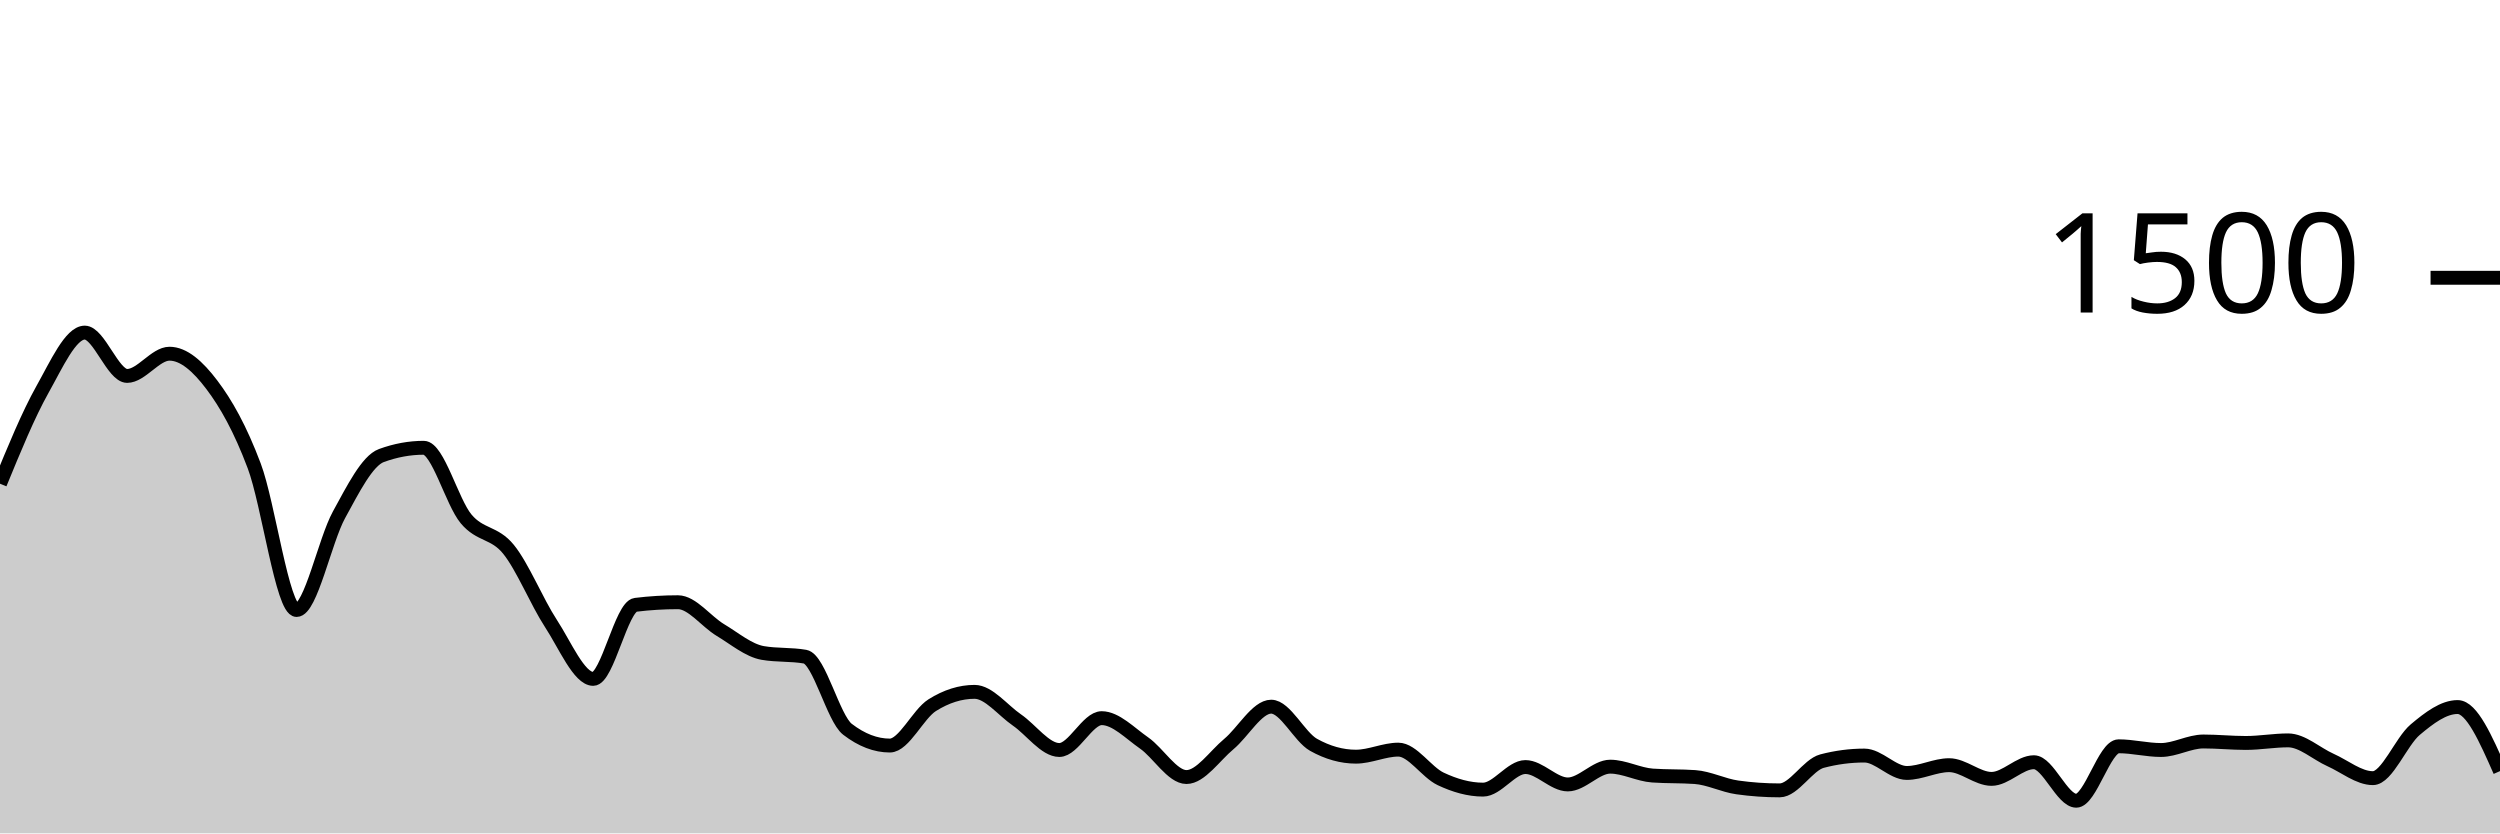
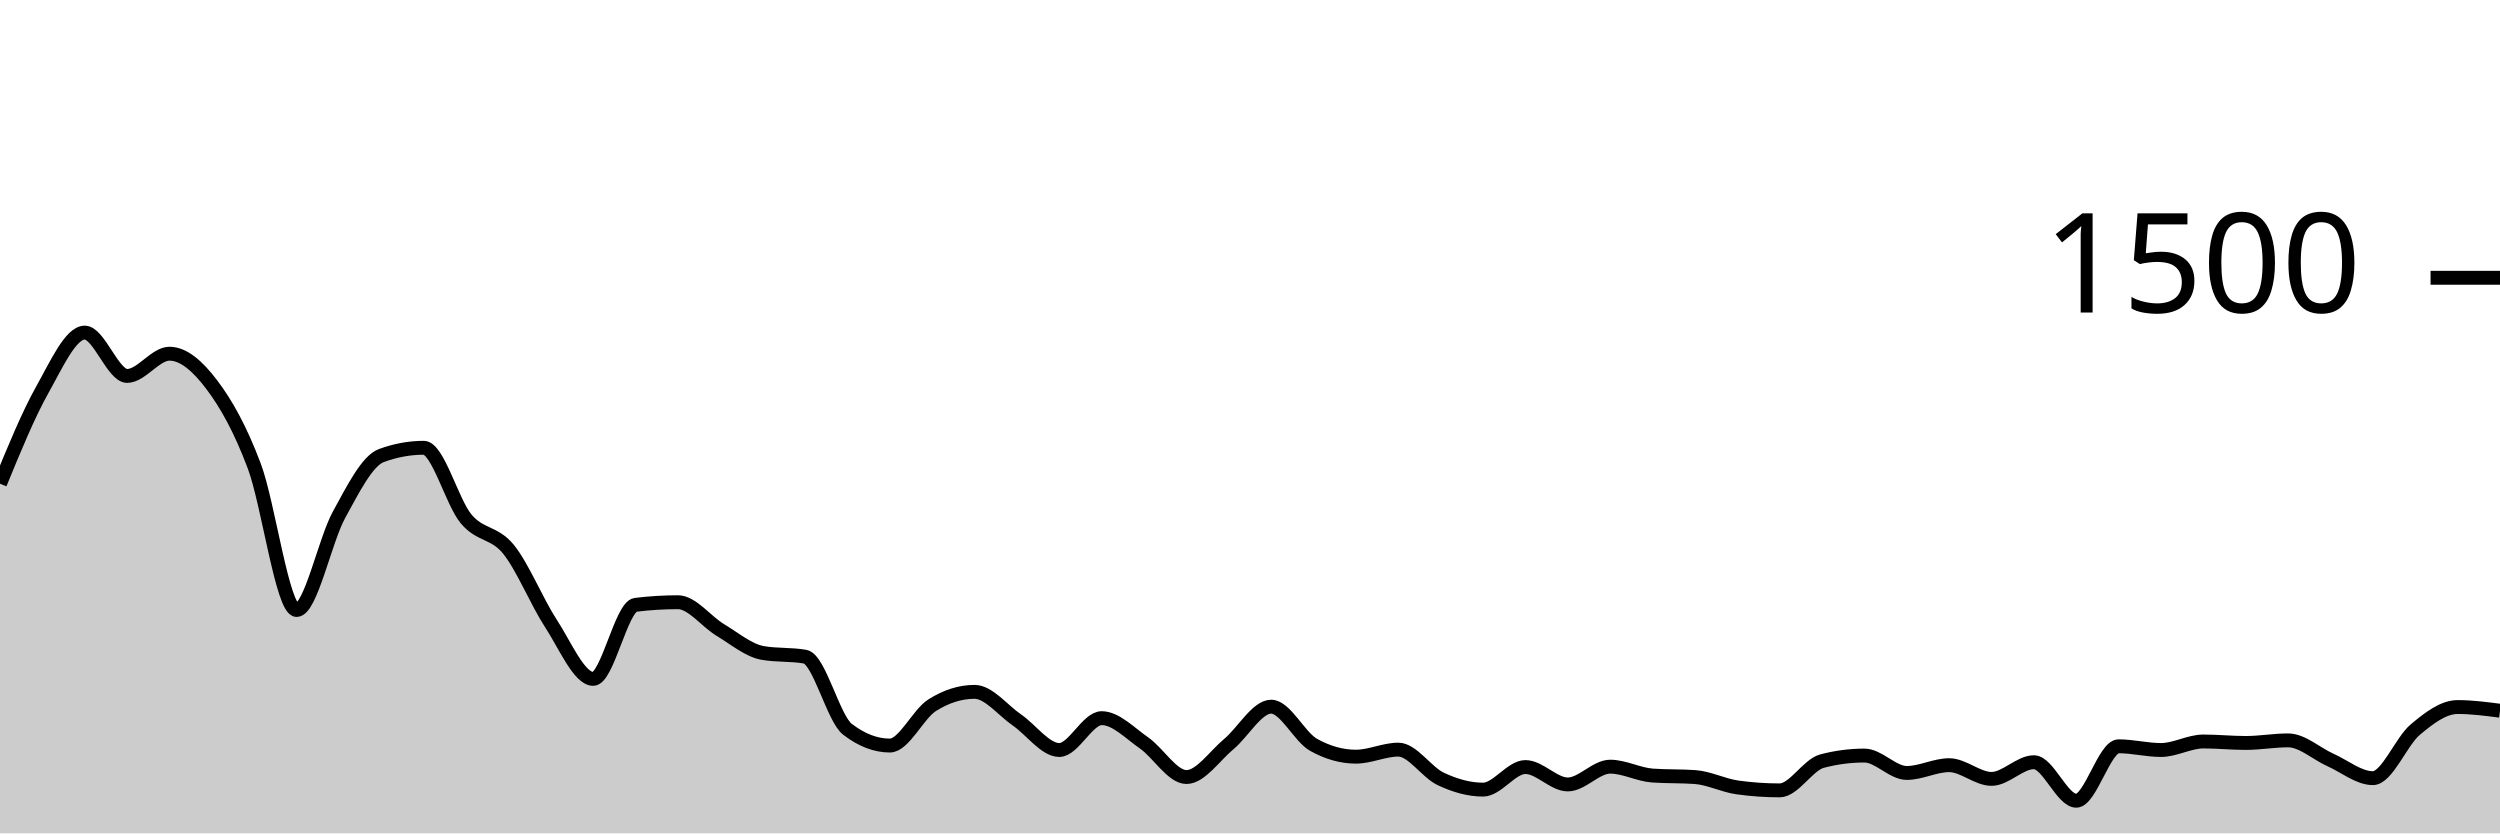
<svg xmlns="http://www.w3.org/2000/svg" viewBox="0 0 180 60">
  <g transform="translate(0,20)">
-     <path class="area" fill="rgba(0, 0, 0, 0.2)" d="M0,14.827C1.017,12.347,2.034,9.867,3.051,8.053C4.068,6.24,5.085,3.947,6.102,3.947C7.119,3.947,8.136,7.067,9.153,7.067C10.169,7.067,11.186,5.467,12.203,5.467C13.22,5.467,14.237,6.36,15.254,7.707C16.271,9.053,17.288,10.844,18.305,13.547C19.322,16.249,20.339,23.92,21.356,23.92C22.373,23.92,23.39,18.92,24.407,17.067C25.424,15.213,26.441,13.173,27.458,12.8C28.475,12.427,29.492,12.24,30.508,12.24C31.525,12.24,32.542,16.142,33.559,17.36C34.576,18.578,35.593,18.293,36.61,19.547C37.627,20.8,38.644,23.324,39.661,24.88C40.678,26.436,41.695,28.88,42.712,28.88C43.729,28.88,44.746,23.671,45.763,23.547C46.78,23.422,47.797,23.36,48.814,23.36C49.831,23.36,50.847,24.751,51.864,25.36C52.881,25.969,53.898,26.836,54.915,27.013C55.932,27.191,56.949,27.102,57.966,27.28C58.983,27.458,60,31.724,61.017,32.507C62.034,33.289,63.051,33.68,64.068,33.68C65.085,33.68,66.102,31.413,67.119,30.773C68.136,30.133,69.153,29.813,70.169,29.813C71.186,29.813,72.203,31.142,73.22,31.84C74.237,32.538,75.254,34,76.271,34C77.288,34,78.305,31.707,79.322,31.707C80.339,31.707,81.356,32.787,82.373,33.493C83.39,34.2,84.407,35.947,85.424,35.947C86.441,35.947,87.458,34.418,88.475,33.573C89.492,32.729,90.508,30.88,91.525,30.88C92.542,30.88,93.559,33.058,94.576,33.627C95.593,34.196,96.61,34.48,97.627,34.48C98.644,34.48,99.661,33.973,100.678,33.973C101.695,33.973,102.712,35.6,103.729,36.08C104.746,36.56,105.763,36.853,106.78,36.853C107.797,36.853,108.814,35.227,109.831,35.227C110.847,35.227,111.864,36.48,112.881,36.48C113.898,36.48,114.915,35.2,115.932,35.2C116.949,35.2,117.966,35.769,118.983,35.84C120,35.911,121.017,35.876,122.034,35.947C123.051,36.018,124.068,36.551,125.085,36.693C126.102,36.836,127.119,36.907,128.136,36.907C129.153,36.907,130.169,35.067,131.186,34.8C132.203,34.533,133.22,34.4,134.237,34.4C135.254,34.4,136.271,35.653,137.288,35.653C138.305,35.653,139.322,35.093,140.339,35.093C141.356,35.093,142.373,36.08,143.39,36.08C144.407,36.08,145.424,34.88,146.441,34.88C147.458,34.88,148.475,37.653,149.492,37.653C150.508,37.653,151.525,33.733,152.542,33.733C153.559,33.733,154.576,34,155.593,34C156.61,34,157.627,33.387,158.644,33.387C159.661,33.387,160.678,33.493,161.695,33.493C162.712,33.493,163.729,33.307,164.746,33.307C165.763,33.307,166.78,34.267,167.797,34.72C168.814,35.173,169.831,36.027,170.847,36.027C171.864,36.027,172.881,33.387,173.898,32.533C174.915,31.68,175.932,30.907,176.949,30.907C177.966,30.907,178.983,33.213,180,35.52L180,40C178.983,40,177.966,40,176.949,40C175.932,40,174.915,40,173.898,40C172.881,40,171.864,40,170.847,40C169.831,40,168.814,40,167.797,40C166.78,40,165.763,40,164.746,40C163.729,40,162.712,40,161.695,40C160.678,40,159.661,40,158.644,40C157.627,40,156.61,40,155.593,40C154.576,40,153.559,40,152.542,40C151.525,40,150.508,40,149.492,40C148.475,40,147.458,40,146.441,40C145.424,40,144.407,40,143.39,40C142.373,40,141.356,40,140.339,40C139.322,40,138.305,40,137.288,40C136.271,40,135.254,40,134.237,40C133.22,40,132.203,40,131.186,40C130.169,40,129.153,40,128.136,40C127.119,40,126.102,40,125.085,40C124.068,40,123.051,40,122.034,40C121.017,40,120,40,118.983,40C117.966,40,116.949,40,115.932,40C114.915,40,113.898,40,112.881,40C111.864,40,110.847,40,109.831,40C108.814,40,107.797,40,106.78,40C105.763,40,104.746,40,103.729,40C102.712,40,101.695,40,100.678,40C99.661,40,98.644,40,97.627,40C96.61,40,95.593,40,94.576,40C93.559,40,92.542,40,91.525,40C90.508,40,89.492,40,88.475,40C87.458,40,86.441,40,85.424,40C84.407,40,83.39,40,82.373,40C81.356,40,80.339,40,79.322,40C78.305,40,77.288,40,76.271,40C75.254,40,74.237,40,73.22,40C72.203,40,71.186,40,70.169,40C69.153,40,68.136,40,67.119,40C66.102,40,65.085,40,64.068,40C63.051,40,62.034,40,61.017,40C60,40,58.983,40,57.966,40C56.949,40,55.932,40,54.915,40C53.898,40,52.881,40,51.864,40C50.847,40,49.831,40,48.814,40C47.797,40,46.78,40,45.763,40C44.746,40,43.729,40,42.712,40C41.695,40,40.678,40,39.661,40C38.644,40,37.627,40,36.61,40C35.593,40,34.576,40,33.559,40C32.542,40,31.525,40,30.508,40C29.492,40,28.475,40,27.458,40C26.441,40,25.424,40,24.407,40C23.39,40,22.373,40,21.356,40C20.339,40,19.322,40,18.305,40C17.288,40,16.271,40,15.254,40C14.237,40,13.22,40,12.203,40C11.186,40,10.169,40,9.153,40C8.136,40,7.119,40,6.102,40C5.085,40,4.068,40,3.051,40C2.034,40,1.017,40,0,40Z" />
-     <path class="line" stroke="black" fill="none" d="M0,14.827C1.017,12.347,2.034,9.867,3.051,8.053C4.068,6.24,5.085,3.947,6.102,3.947C7.119,3.947,8.136,7.067,9.153,7.067C10.169,7.067,11.186,5.467,12.203,5.467C13.22,5.467,14.237,6.36,15.254,7.707C16.271,9.053,17.288,10.844,18.305,13.547C19.322,16.249,20.339,23.92,21.356,23.92C22.373,23.92,23.39,18.92,24.407,17.067C25.424,15.213,26.441,13.173,27.458,12.8C28.475,12.427,29.492,12.24,30.508,12.24C31.525,12.24,32.542,16.142,33.559,17.36C34.576,18.578,35.593,18.293,36.61,19.547C37.627,20.8,38.644,23.324,39.661,24.88C40.678,26.436,41.695,28.88,42.712,28.88C43.729,28.88,44.746,23.671,45.763,23.547C46.78,23.422,47.797,23.36,48.814,23.36C49.831,23.36,50.847,24.751,51.864,25.36C52.881,25.969,53.898,26.836,54.915,27.013C55.932,27.191,56.949,27.102,57.966,27.28C58.983,27.458,60,31.724,61.017,32.507C62.034,33.289,63.051,33.68,64.068,33.68C65.085,33.68,66.102,31.413,67.119,30.773C68.136,30.133,69.153,29.813,70.169,29.813C71.186,29.813,72.203,31.142,73.22,31.84C74.237,32.538,75.254,34,76.271,34C77.288,34,78.305,31.707,79.322,31.707C80.339,31.707,81.356,32.787,82.373,33.493C83.39,34.2,84.407,35.947,85.424,35.947C86.441,35.947,87.458,34.418,88.475,33.573C89.492,32.729,90.508,30.88,91.525,30.88C92.542,30.88,93.559,33.058,94.576,33.627C95.593,34.196,96.61,34.48,97.627,34.48C98.644,34.48,99.661,33.973,100.678,33.973C101.695,33.973,102.712,35.6,103.729,36.08C104.746,36.56,105.763,36.853,106.78,36.853C107.797,36.853,108.814,35.227,109.831,35.227C110.847,35.227,111.864,36.48,112.881,36.48C113.898,36.48,114.915,35.2,115.932,35.2C116.949,35.2,117.966,35.769,118.983,35.84C120,35.911,121.017,35.876,122.034,35.947C123.051,36.018,124.068,36.551,125.085,36.693C126.102,36.836,127.119,36.907,128.136,36.907C129.153,36.907,130.169,35.067,131.186,34.8C132.203,34.533,133.22,34.4,134.237,34.4C135.254,34.4,136.271,35.653,137.288,35.653C138.305,35.653,139.322,35.093,140.339,35.093C141.356,35.093,142.373,36.08,143.39,36.08C144.407,36.08,145.424,34.88,146.441,34.88C147.458,34.88,148.475,37.653,149.492,37.653C150.508,37.653,151.525,33.733,152.542,33.733C153.559,33.733,154.576,34,155.593,34C156.61,34,157.627,33.387,158.644,33.387C159.661,33.387,160.678,33.493,161.695,33.493C162.712,33.493,163.729,33.307,164.746,33.307C165.763,33.307,166.78,34.267,167.797,34.72C168.814,35.173,169.831,36.027,170.847,36.027C171.864,36.027,172.881,33.387,173.898,32.533C174.915,31.68,175.932,30.907,176.949,30.907C177.966,30.907,178.983,33.213,180,35.52" />
+     <path class="area" fill="rgba(0, 0, 0, 0.2)" d="M0,14.827C1.017,12.347,2.034,9.867,3.051,8.053C4.068,6.24,5.085,3.947,6.102,3.947C7.119,3.947,8.136,7.067,9.153,7.067C10.169,7.067,11.186,5.467,12.203,5.467C13.22,5.467,14.237,6.36,15.254,7.707C16.271,9.053,17.288,10.844,18.305,13.547C19.322,16.249,20.339,23.92,21.356,23.92C22.373,23.92,23.39,18.92,24.407,17.067C25.424,15.213,26.441,13.173,27.458,12.8C28.475,12.427,29.492,12.24,30.508,12.24C31.525,12.24,32.542,16.142,33.559,17.36C34.576,18.578,35.593,18.293,36.61,19.547C37.627,20.8,38.644,23.324,39.661,24.88C40.678,26.436,41.695,28.88,42.712,28.88C43.729,28.88,44.746,23.671,45.763,23.547C46.78,23.422,47.797,23.36,48.814,23.36C49.831,23.36,50.847,24.751,51.864,25.36C52.881,25.969,53.898,26.836,54.915,27.013C55.932,27.191,56.949,27.102,57.966,27.28C58.983,27.458,60,31.724,61.017,32.507C62.034,33.289,63.051,33.68,64.068,33.68C65.085,33.68,66.102,31.413,67.119,30.773C68.136,30.133,69.153,29.813,70.169,29.813C71.186,29.813,72.203,31.142,73.22,31.84C74.237,32.538,75.254,34,76.271,34C77.288,34,78.305,31.707,79.322,31.707C80.339,31.707,81.356,32.787,82.373,33.493C83.39,34.2,84.407,35.947,85.424,35.947C86.441,35.947,87.458,34.418,88.475,33.573C89.492,32.729,90.508,30.88,91.525,30.88C92.542,30.88,93.559,33.058,94.576,33.627C95.593,34.196,96.61,34.48,97.627,34.48C98.644,34.48,99.661,33.973,100.678,33.973C101.695,33.973,102.712,35.6,103.729,36.08C104.746,36.56,105.763,36.853,106.78,36.853C107.797,36.853,108.814,35.227,109.831,35.227C110.847,35.227,111.864,36.48,112.881,36.48C113.898,36.48,114.915,35.2,115.932,35.2C116.949,35.2,117.966,35.769,118.983,35.84C120,35.911,121.017,35.876,122.034,35.947C123.051,36.018,124.068,36.551,125.085,36.693C126.102,36.836,127.119,36.907,128.136,36.907C129.153,36.907,130.169,35.067,131.186,34.8C132.203,34.533,133.22,34.4,134.237,34.4C135.254,34.4,136.271,35.653,137.288,35.653C138.305,35.653,139.322,35.093,140.339,35.093C141.356,35.093,142.373,36.08,143.39,36.08C144.407,36.08,145.424,34.88,146.441,34.88C147.458,34.88,148.475,37.653,149.492,37.653C150.508,37.653,151.525,33.733,152.542,33.733C153.559,33.733,154.576,34,155.593,34C156.61,34,157.627,33.387,158.644,33.387C159.661,33.387,160.678,33.493,161.695,33.493C162.712,33.493,163.729,33.307,164.746,33.307C165.763,33.307,166.78,34.267,167.797,34.72C168.814,35.173,169.831,36.027,170.847,36.027C171.864,36.027,172.881,33.387,173.898,32.533C174.915,31.68,175.932,30.907,176.949,30.907C177.966,30.907,178.983,31.04,180,31.173L180,40C178.983,40,177.966,40,176.949,40C175.932,40,174.915,40,173.898,40C172.881,40,171.864,40,170.847,40C169.831,40,168.814,40,167.797,40C166.78,40,165.763,40,164.746,40C163.729,40,162.712,40,161.695,40C160.678,40,159.661,40,158.644,40C157.627,40,156.61,40,155.593,40C154.576,40,153.559,40,152.542,40C151.525,40,150.508,40,149.492,40C148.475,40,147.458,40,146.441,40C145.424,40,144.407,40,143.39,40C142.373,40,141.356,40,140.339,40C139.322,40,138.305,40,137.288,40C136.271,40,135.254,40,134.237,40C133.22,40,132.203,40,131.186,40C130.169,40,129.153,40,128.136,40C127.119,40,126.102,40,125.085,40C124.068,40,123.051,40,122.034,40C121.017,40,120,40,118.983,40C117.966,40,116.949,40,115.932,40C114.915,40,113.898,40,112.881,40C111.864,40,110.847,40,109.831,40C108.814,40,107.797,40,106.78,40C105.763,40,104.746,40,103.729,40C102.712,40,101.695,40,100.678,40C99.661,40,98.644,40,97.627,40C96.61,40,95.593,40,94.576,40C93.559,40,92.542,40,91.525,40C90.508,40,89.492,40,88.475,40C87.458,40,86.441,40,85.424,40C84.407,40,83.39,40,82.373,40C81.356,40,80.339,40,79.322,40C78.305,40,77.288,40,76.271,40C75.254,40,74.237,40,73.22,40C72.203,40,71.186,40,70.169,40C69.153,40,68.136,40,67.119,40C66.102,40,65.085,40,64.068,40C63.051,40,62.034,40,61.017,40C60,40,58.983,40,57.966,40C56.949,40,55.932,40,54.915,40C53.898,40,52.881,40,51.864,40C50.847,40,49.831,40,48.814,40C47.797,40,46.78,40,45.763,40C44.746,40,43.729,40,42.712,40C41.695,40,40.678,40,39.661,40C38.644,40,37.627,40,36.61,40C35.593,40,34.576,40,33.559,40C32.542,40,31.525,40,30.508,40C29.492,40,28.475,40,27.458,40C26.441,40,25.424,40,24.407,40C23.39,40,22.373,40,21.356,40C20.339,40,19.322,40,18.305,40C17.288,40,16.271,40,15.254,40C14.237,40,13.22,40,12.203,40C11.186,40,10.169,40,9.153,40C8.136,40,7.119,40,6.102,40C5.085,40,4.068,40,3.051,40C2.034,40,1.017,40,0,40Z" />
+     <path class="line" stroke="black" fill="none" d="M0,14.827C1.017,12.347,2.034,9.867,3.051,8.053C4.068,6.24,5.085,3.947,6.102,3.947C7.119,3.947,8.136,7.067,9.153,7.067C10.169,7.067,11.186,5.467,12.203,5.467C13.22,5.467,14.237,6.36,15.254,7.707C16.271,9.053,17.288,10.844,18.305,13.547C19.322,16.249,20.339,23.92,21.356,23.92C22.373,23.92,23.39,18.92,24.407,17.067C25.424,15.213,26.441,13.173,27.458,12.8C28.475,12.427,29.492,12.24,30.508,12.24C31.525,12.24,32.542,16.142,33.559,17.36C34.576,18.578,35.593,18.293,36.61,19.547C37.627,20.8,38.644,23.324,39.661,24.88C40.678,26.436,41.695,28.88,42.712,28.88C43.729,28.88,44.746,23.671,45.763,23.547C46.78,23.422,47.797,23.36,48.814,23.36C49.831,23.36,50.847,24.751,51.864,25.36C52.881,25.969,53.898,26.836,54.915,27.013C55.932,27.191,56.949,27.102,57.966,27.28C58.983,27.458,60,31.724,61.017,32.507C62.034,33.289,63.051,33.68,64.068,33.68C65.085,33.68,66.102,31.413,67.119,30.773C68.136,30.133,69.153,29.813,70.169,29.813C71.186,29.813,72.203,31.142,73.22,31.84C74.237,32.538,75.254,34,76.271,34C77.288,34,78.305,31.707,79.322,31.707C80.339,31.707,81.356,32.787,82.373,33.493C83.39,34.2,84.407,35.947,85.424,35.947C86.441,35.947,87.458,34.418,88.475,33.573C89.492,32.729,90.508,30.88,91.525,30.88C92.542,30.88,93.559,33.058,94.576,33.627C95.593,34.196,96.61,34.48,97.627,34.48C98.644,34.48,99.661,33.973,100.678,33.973C101.695,33.973,102.712,35.6,103.729,36.08C104.746,36.56,105.763,36.853,106.78,36.853C107.797,36.853,108.814,35.227,109.831,35.227C110.847,35.227,111.864,36.48,112.881,36.48C113.898,36.48,114.915,35.2,115.932,35.2C116.949,35.2,117.966,35.769,118.983,35.84C120,35.911,121.017,35.876,122.034,35.947C123.051,36.018,124.068,36.551,125.085,36.693C126.102,36.836,127.119,36.907,128.136,36.907C129.153,36.907,130.169,35.067,131.186,34.8C132.203,34.533,133.22,34.4,134.237,34.4C135.254,34.4,136.271,35.653,137.288,35.653C138.305,35.653,139.322,35.093,140.339,35.093C141.356,35.093,142.373,36.08,143.39,36.08C144.407,36.08,145.424,34.88,146.441,34.88C147.458,34.88,148.475,37.653,149.492,37.653C150.508,37.653,151.525,33.733,152.542,33.733C153.559,33.733,154.576,34,155.593,34C156.61,34,157.627,33.387,158.644,33.387C159.661,33.387,160.678,33.493,161.695,33.493C162.712,33.493,163.729,33.307,164.746,33.307C165.763,33.307,166.78,34.267,167.797,34.72C168.814,35.173,169.831,36.027,170.847,36.027C171.864,36.027,172.881,33.387,173.898,32.533C174.915,31.68,175.932,30.907,176.949,30.907C177.966,30.907,178.983,31.04,180,31.173" />
    <path class="axis-ceiling" stroke-width="1" stroke="black" fill="none" d="M175,0L180,0" />
    <text class="axis-ceiling-label" font-family="sans-serif" text-anchor="end" font-size="10px" x="170" y="2.5">1500</text>
  </g>
</svg>
